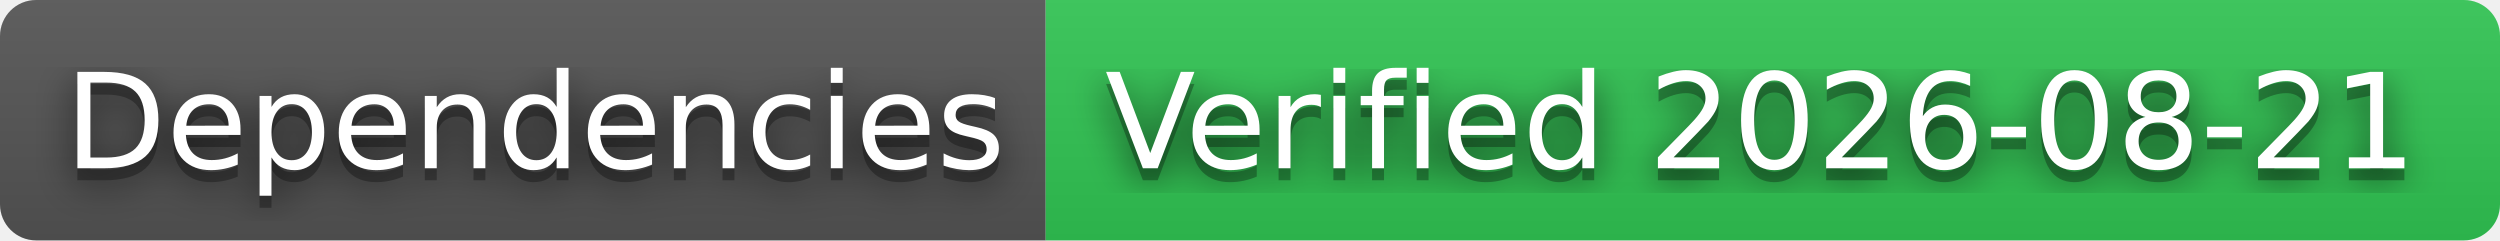
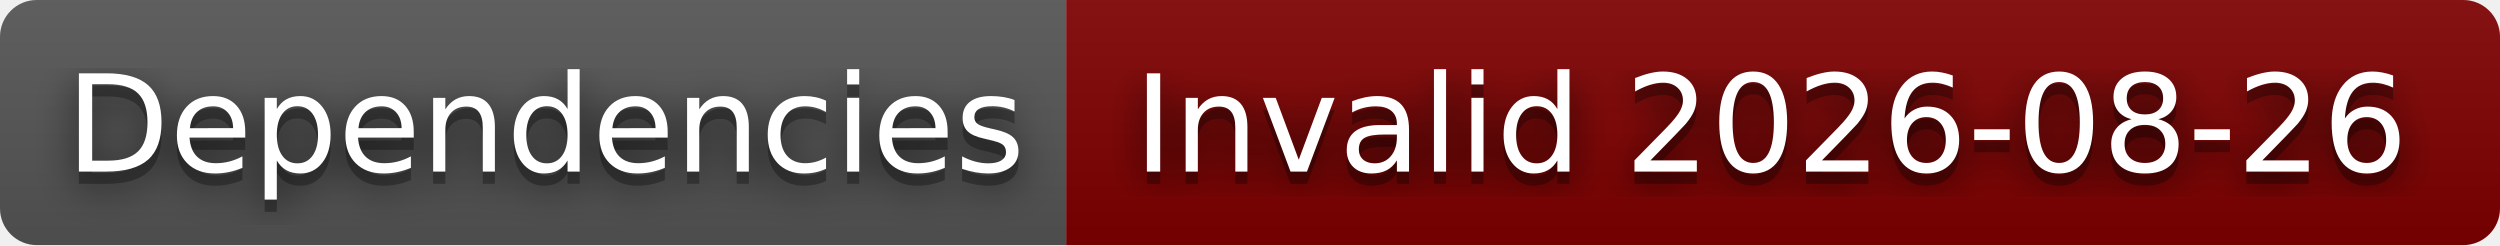
- <svg xmlns="http://www.w3.org/2000/svg" width="208" height="20" role="img" aria-label="Dependencies: Verified 2026-08-21">
+ <svg xmlns="http://www.w3.org/2000/svg" width="204" height="20" role="img" aria-label="Dependencies: Invalid 2026-08-26">
  <filter id="blur">
    <feGaussianBlur stdDeviation="16" />
  </filter>
  <linearGradient id="s" x2="0" y2="100%">
    <stop offset="0" stop-color="#bbb" stop-opacity=".1" />
    <stop offset="1" stop-opacity=".1" />
  </linearGradient>
  <clipPath id="r">
-     <rect width="208" height="20" rx="3" />
+     <rect width="204" height="20" rx="3" />
  </clipPath>
  <g clip-path="url(#r)">
    <rect width="87" height="20" fill="#555" />
-     <rect x="87" width="121" height="20" fill="#31c653" />
-     <rect width="208" height="20" fill="url(#s)" />
+     <rect x="87" width="117" height="20" fill="#800000" />
+     <rect width="204" height="20" fill="url(#s)" />
  </g>
  <g fill="#fff" text-anchor="middle" font-family="Verdana,Geneva,DejaVu Sans,sans-serif" text-rendering="geometricPrecision" font-size="110">
    <g transform="scale(.1)">
      <g aria-hidden="true" fill="#010101">
        <text x="445" y="150" fill-opacity=".8" filter="url(#blur)" textLength="770">Dependencies</text>
        <text x="445" y="150" fill-opacity=".3" textLength="770">Dependencies</text>
      </g>
      <text x="445" y="140" textLength="770">Dependencies</text>
    </g>
    <g transform="scale(.1)">
      <g aria-hidden="true" fill="#010101">
-         <text x="1465" y="150" fill-opacity=".8" filter="url(#blur)" textLength="1110">Verified 2026-08-21</text>
-         <text x="1465" y="150" fill-opacity=".3" textLength="1110">Verified 2026-08-21</text>
+         <text x="1445" y="150" fill-opacity=".8" filter="url(#blur)" textLength="1070">Invalid 2026-08-26</text>
+         <text x="1445" y="150" fill-opacity=".3" textLength="1070">Invalid 2026-08-26</text>
      </g>
-       <text x="1465" y="140" textLength="1110">Verified 2026-08-21</text>
+       <text x="1445" y="140" textLength="1070">Invalid 2026-08-26</text>
    </g>
  </g>
</svg>
